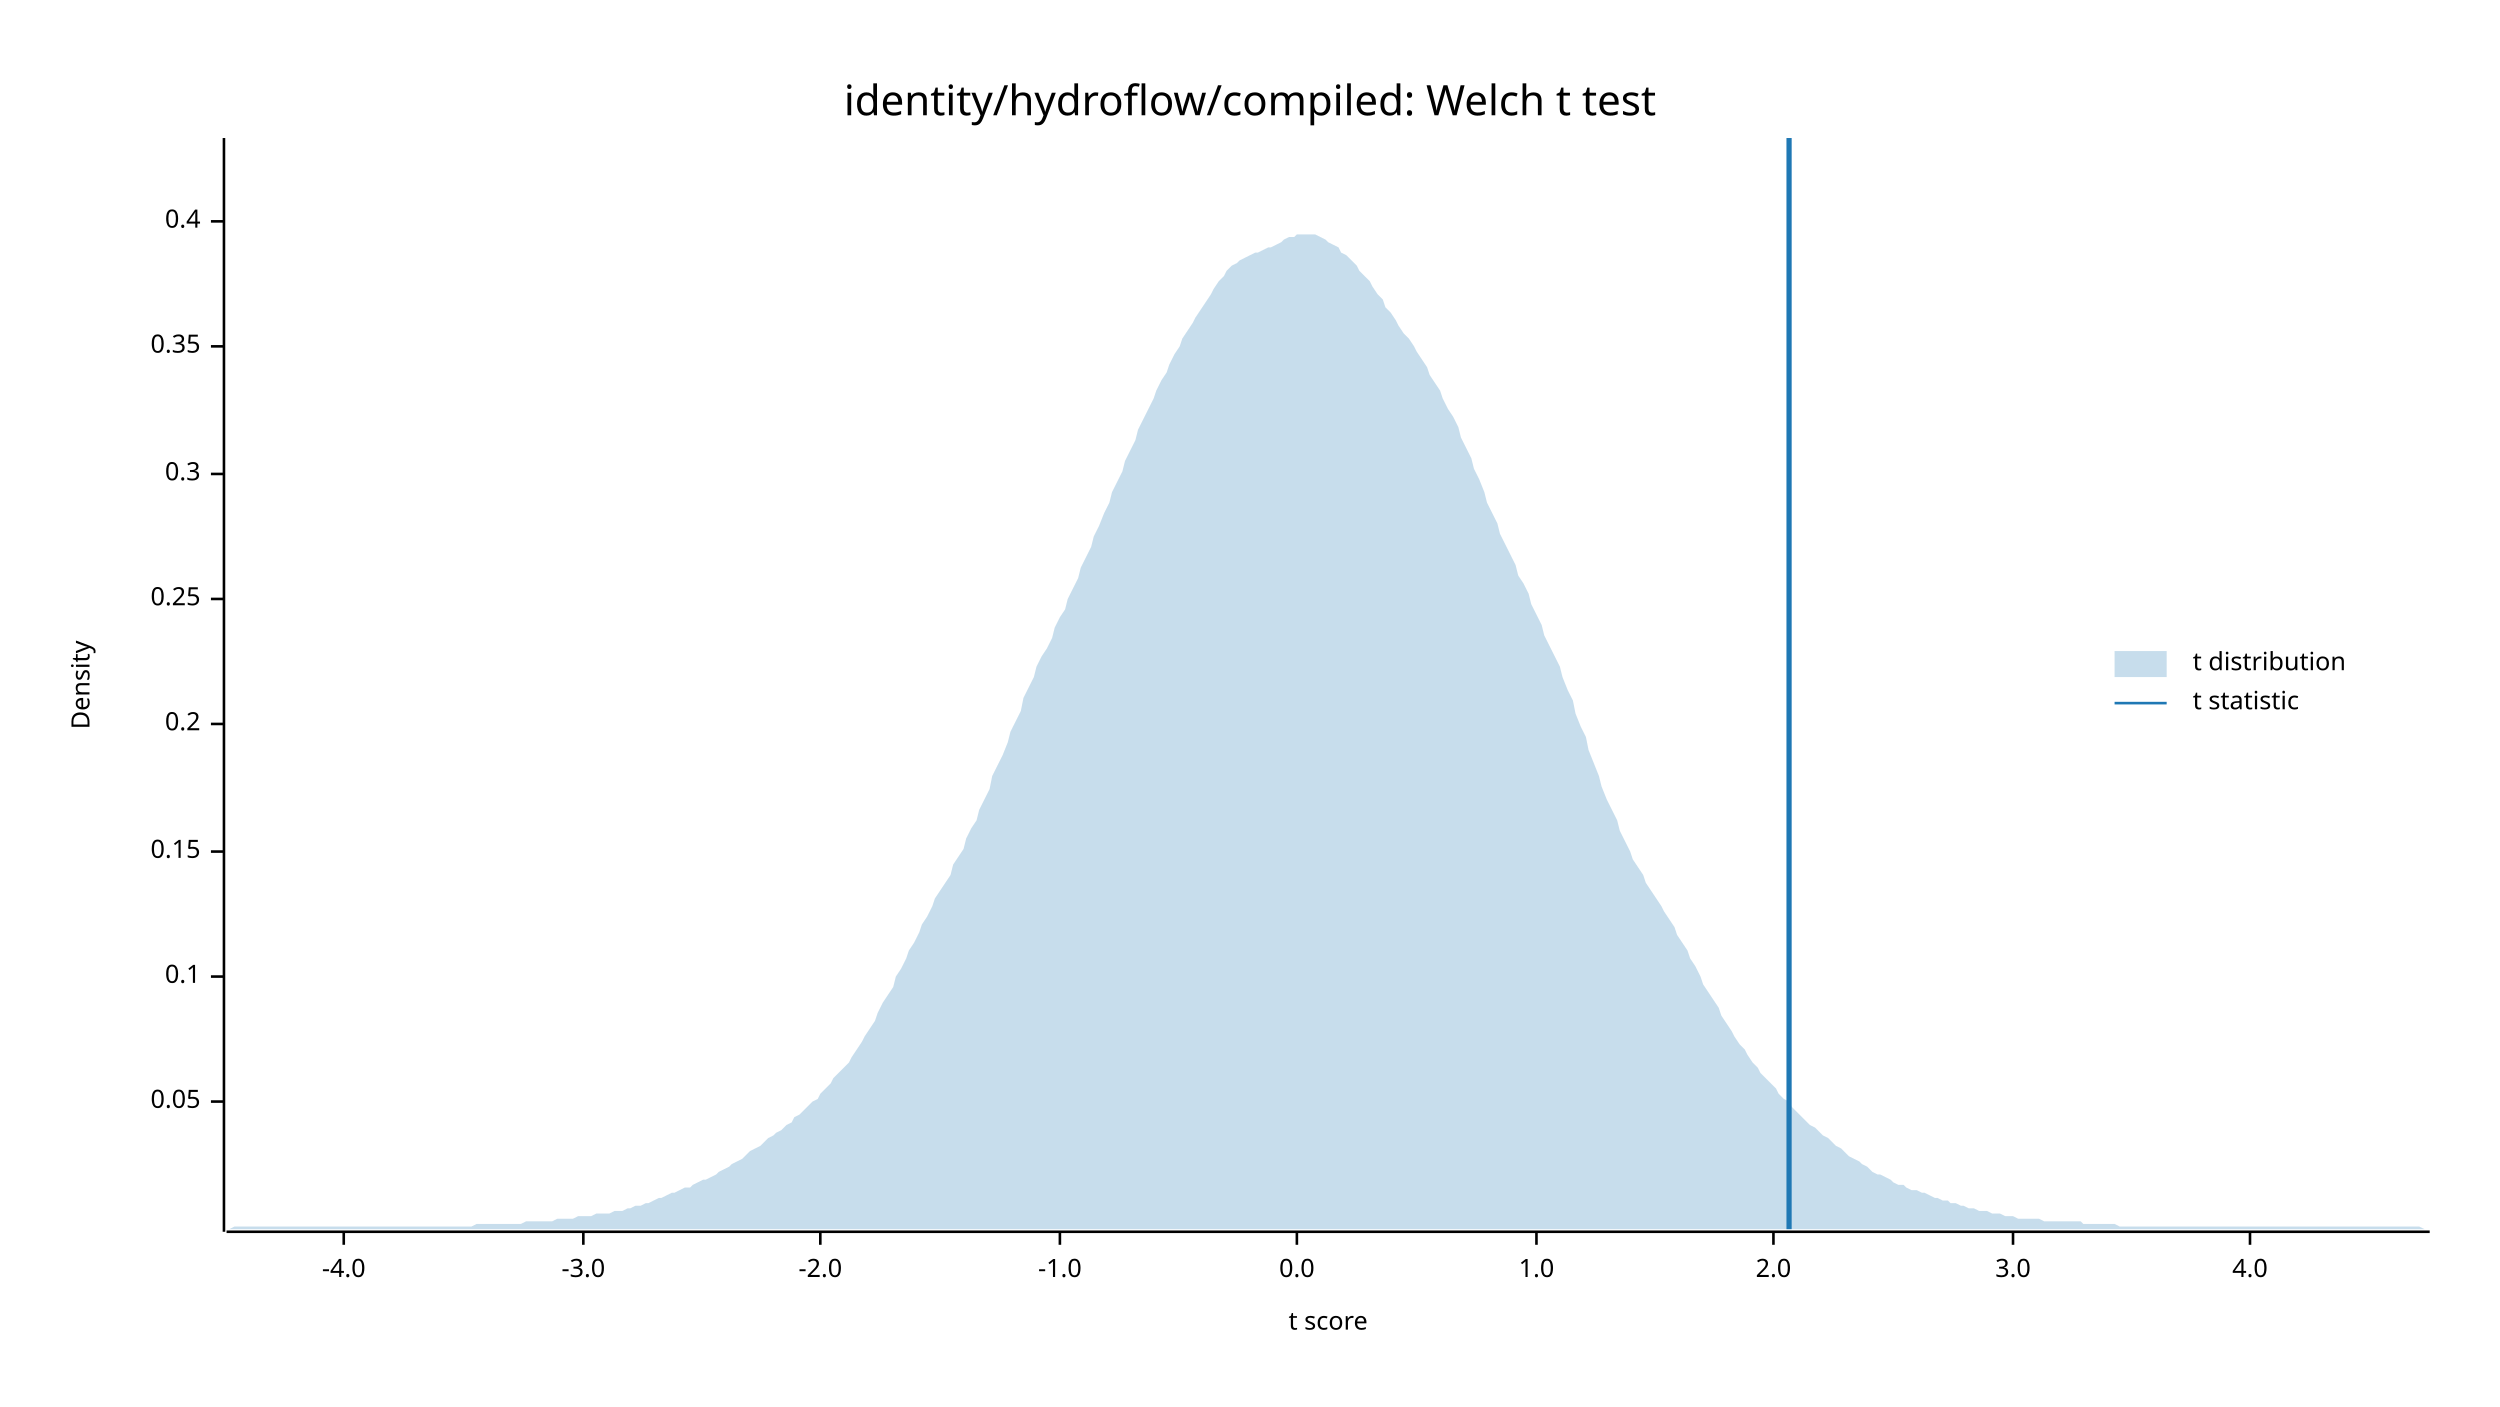
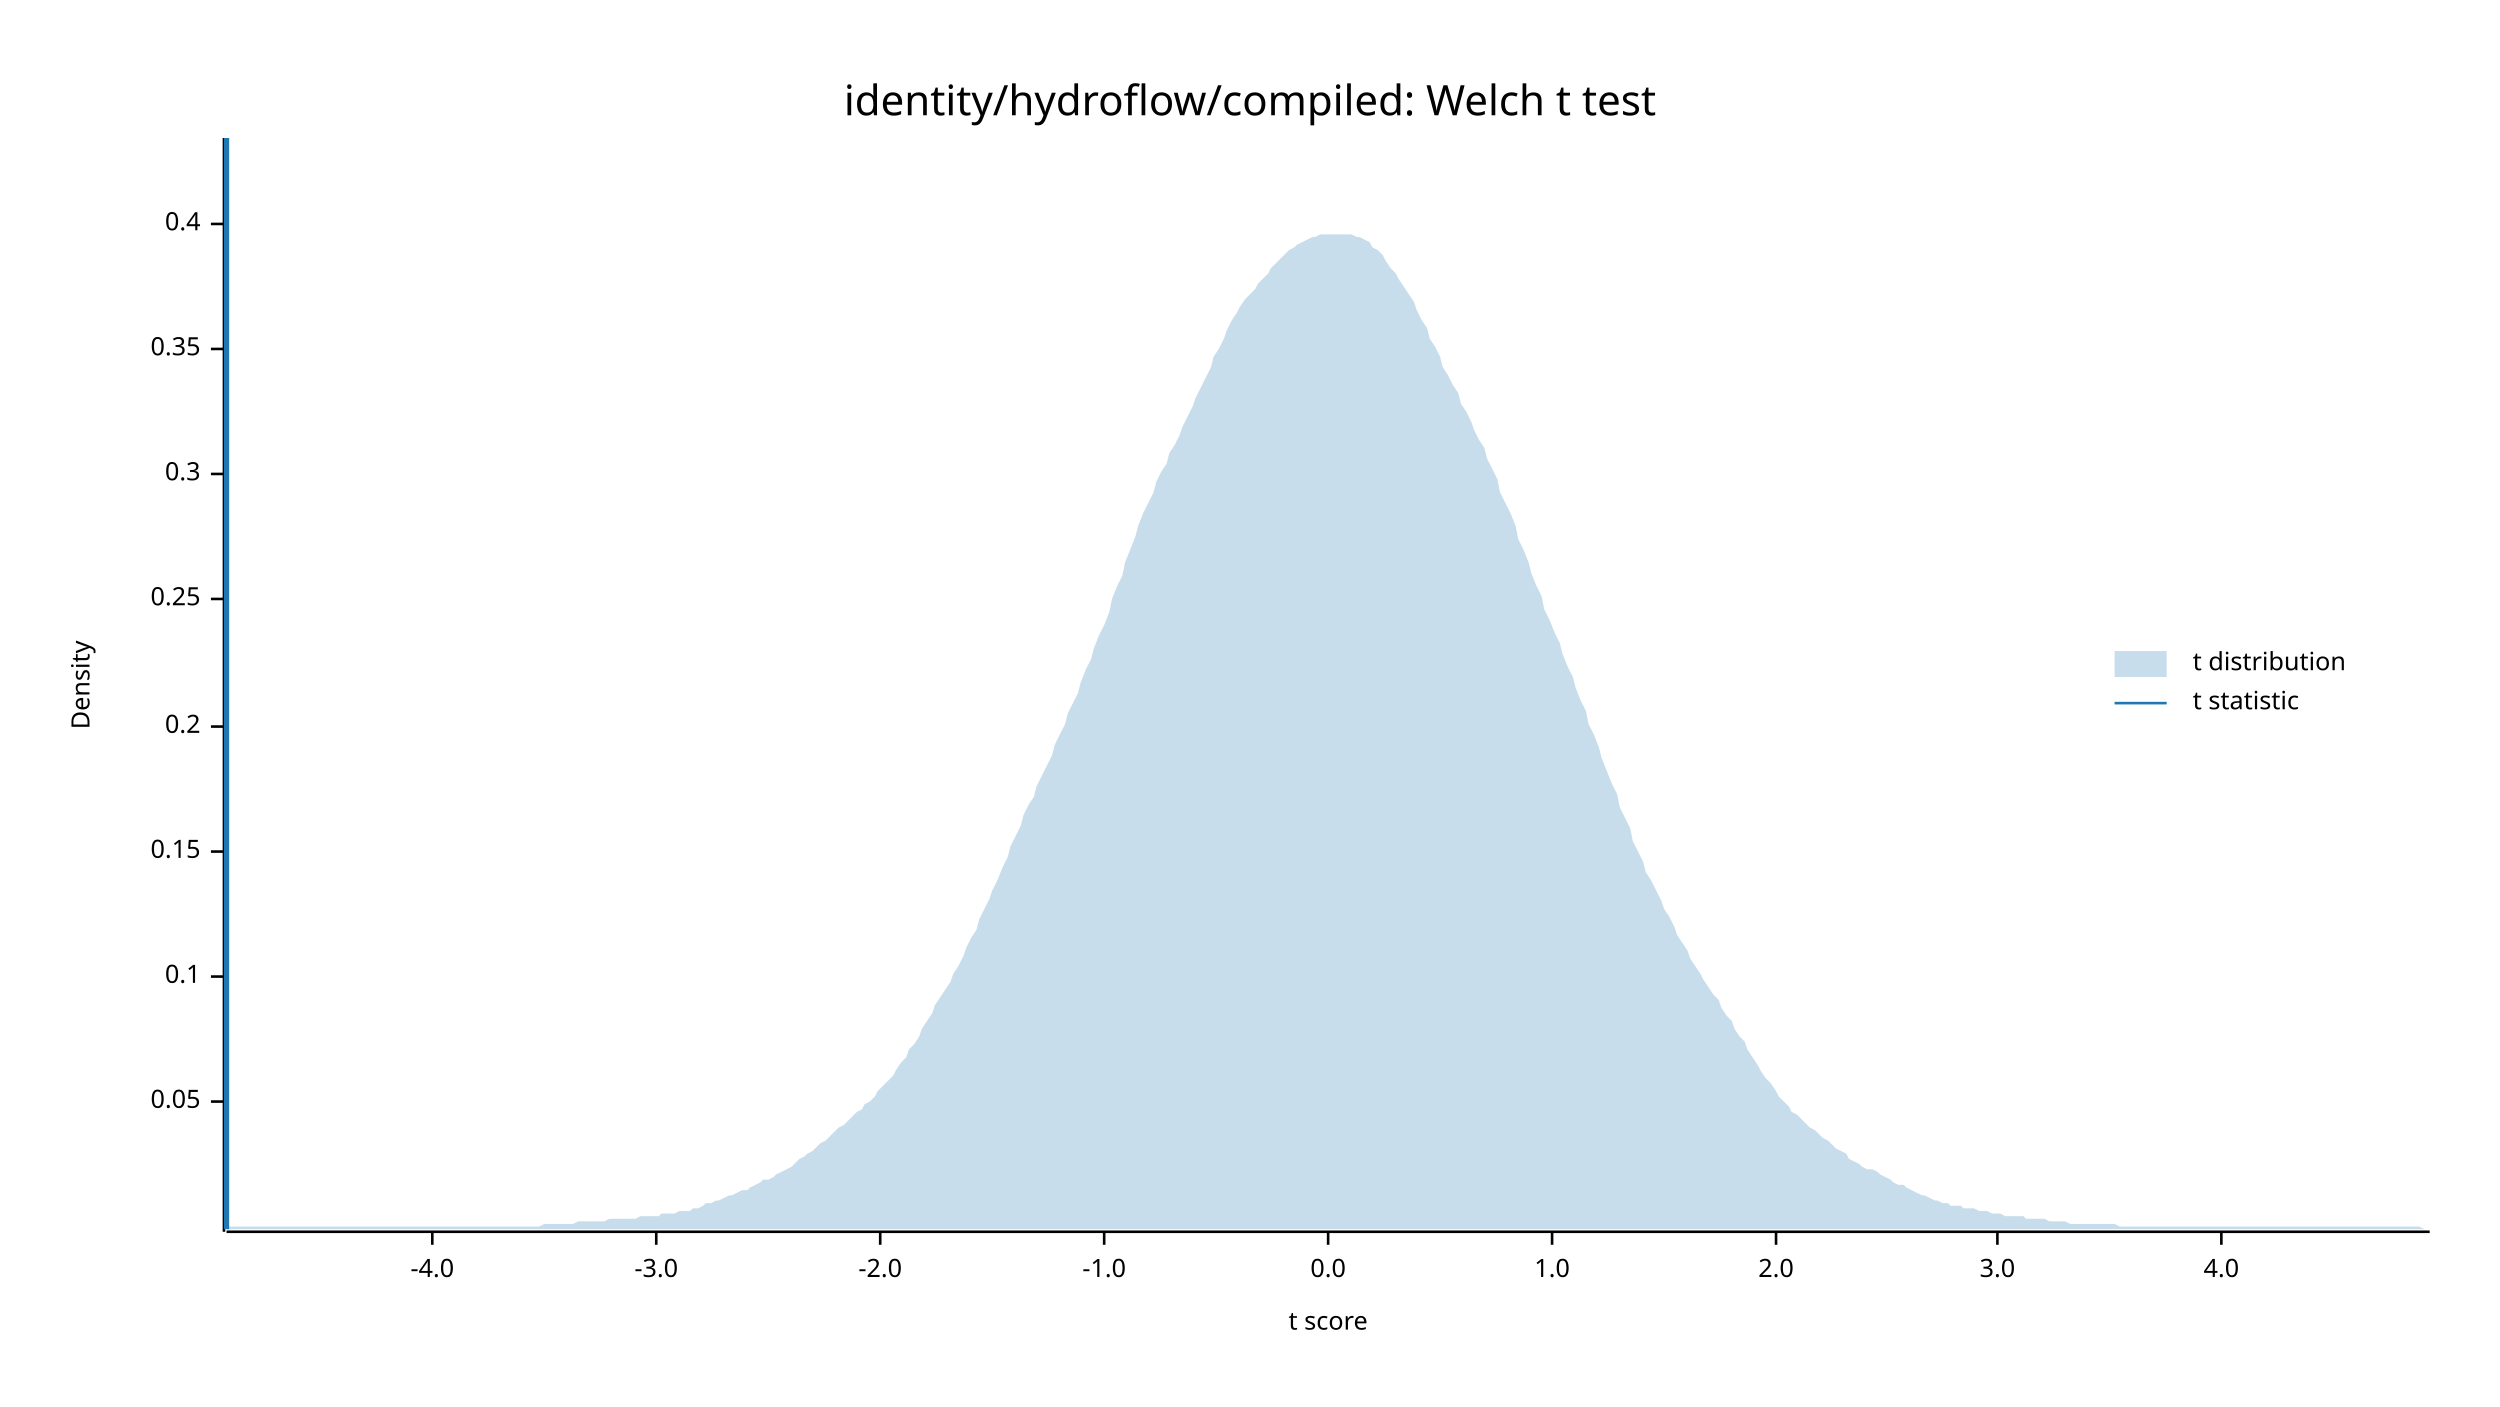
<svg xmlns="http://www.w3.org/2000/svg" width="960" height="540" viewBox="0 0 960 540">
  <text x="480" y="32" dy="0.76em" text-anchor="middle" font-family="sans-serif" font-size="16.129" opacity="1" fill="#000000">
identity/hydroflow/compiled: Welch t test
</text>
  <text x="27" y="263" dy="0.76em" text-anchor="middle" font-family="sans-serif" font-size="9.677" opacity="1" fill="#000000" transform="rotate(270, 27, 263)">
Density
</text>
  <text x="510" y="513" dy="-0.5ex" text-anchor="middle" font-family="sans-serif" font-size="9.677" opacity="1" fill="#000000">
t score
</text>
  <polyline fill="none" opacity="1" stroke="#000000" stroke-width="1" points="86,53 86,473 " />
  <text x="77" y="423" dy="0.5ex" text-anchor="end" font-family="sans-serif" font-size="9.677" opacity="1" fill="#000000">
0.05
</text>
  <polyline fill="none" opacity="1" stroke="#000000" stroke-width="1" points="81,423 86,423 " />
  <text x="77" y="375" dy="0.5ex" text-anchor="end" font-family="sans-serif" font-size="9.677" opacity="1" fill="#000000">
0.1
</text>
  <polyline fill="none" opacity="1" stroke="#000000" stroke-width="1" points="81,375 86,375 " />
  <text x="77" y="327" dy="0.5ex" text-anchor="end" font-family="sans-serif" font-size="9.677" opacity="1" fill="#000000">
0.15
</text>
  <polyline fill="none" opacity="1" stroke="#000000" stroke-width="1" points="81,327 86,327 " />
-   <text x="77" y="278" dy="0.5ex" text-anchor="end" font-family="sans-serif" font-size="9.677" opacity="1" fill="#000000">
+   <text x="77" y="279" dy="0.5ex" text-anchor="end" font-family="sans-serif" font-size="9.677" opacity="1" fill="#000000">
0.2
</text>
-   <polyline fill="none" opacity="1" stroke="#000000" stroke-width="1" points="81,278 86,278 " />
+   <polyline fill="none" opacity="1" stroke="#000000" stroke-width="1" points="81,279 86,279 " />
  <text x="77" y="230" dy="0.5ex" text-anchor="end" font-family="sans-serif" font-size="9.677" opacity="1" fill="#000000">
0.25
</text>
  <polyline fill="none" opacity="1" stroke="#000000" stroke-width="1" points="81,230 86,230 " />
  <text x="77" y="182" dy="0.5ex" text-anchor="end" font-family="sans-serif" font-size="9.677" opacity="1" fill="#000000">
0.3
</text>
  <polyline fill="none" opacity="1" stroke="#000000" stroke-width="1" points="81,182 86,182 " />
-   <text x="77" y="133" dy="0.5ex" text-anchor="end" font-family="sans-serif" font-size="9.677" opacity="1" fill="#000000">
+   <text x="77" y="134" dy="0.5ex" text-anchor="end" font-family="sans-serif" font-size="9.677" opacity="1" fill="#000000">
0.35
</text>
-   <polyline fill="none" opacity="1" stroke="#000000" stroke-width="1" points="81,133 86,133 " />
-   <text x="77" y="85" dy="0.5ex" text-anchor="end" font-family="sans-serif" font-size="9.677" opacity="1" fill="#000000">
+   <polyline fill="none" opacity="1" stroke="#000000" stroke-width="1" points="81,134 86,134 " />
+   <text x="77" y="86" dy="0.5ex" text-anchor="end" font-family="sans-serif" font-size="9.677" opacity="1" fill="#000000">
0.4
</text>
-   <polyline fill="none" opacity="1" stroke="#000000" stroke-width="1" points="81,85 86,85 " />
+   <polyline fill="none" opacity="1" stroke="#000000" stroke-width="1" points="81,86 86,86 " />
  <polyline fill="none" opacity="1" stroke="#000000" stroke-width="1" points="87,473 933,473 " />
-   <text x="132" y="483" dy="0.76em" text-anchor="middle" font-family="sans-serif" font-size="9.677" opacity="1" fill="#000000">
+   <text x="166" y="483" dy="0.76em" text-anchor="middle" font-family="sans-serif" font-size="9.677" opacity="1" fill="#000000">
-4.0
</text>
-   <polyline fill="none" opacity="1" stroke="#000000" stroke-width="1" points="132,473 132,478 " />
-   <text x="224" y="483" dy="0.76em" text-anchor="middle" font-family="sans-serif" font-size="9.677" opacity="1" fill="#000000">
+   <polyline fill="none" opacity="1" stroke="#000000" stroke-width="1" points="166,473 166,478 " />
+   <text x="252" y="483" dy="0.76em" text-anchor="middle" font-family="sans-serif" font-size="9.677" opacity="1" fill="#000000">
-3.0
</text>
-   <polyline fill="none" opacity="1" stroke="#000000" stroke-width="1" points="224,473 224,478 " />
-   <text x="315" y="483" dy="0.76em" text-anchor="middle" font-family="sans-serif" font-size="9.677" opacity="1" fill="#000000">
+   <polyline fill="none" opacity="1" stroke="#000000" stroke-width="1" points="252,473 252,478 " />
+   <text x="338" y="483" dy="0.76em" text-anchor="middle" font-family="sans-serif" font-size="9.677" opacity="1" fill="#000000">
-2.0
</text>
-   <polyline fill="none" opacity="1" stroke="#000000" stroke-width="1" points="315,473 315,478 " />
-   <text x="407" y="483" dy="0.76em" text-anchor="middle" font-family="sans-serif" font-size="9.677" opacity="1" fill="#000000">
+   <polyline fill="none" opacity="1" stroke="#000000" stroke-width="1" points="338,473 338,478 " />
+   <text x="424" y="483" dy="0.76em" text-anchor="middle" font-family="sans-serif" font-size="9.677" opacity="1" fill="#000000">
-1.0
</text>
-   <polyline fill="none" opacity="1" stroke="#000000" stroke-width="1" points="407,473 407,478 " />
-   <text x="498" y="483" dy="0.76em" text-anchor="middle" font-family="sans-serif" font-size="9.677" opacity="1" fill="#000000">
+   <polyline fill="none" opacity="1" stroke="#000000" stroke-width="1" points="424,473 424,478 " />
+   <text x="510" y="483" dy="0.76em" text-anchor="middle" font-family="sans-serif" font-size="9.677" opacity="1" fill="#000000">
0.0
</text>
-   <polyline fill="none" opacity="1" stroke="#000000" stroke-width="1" points="498,473 498,478 " />
-   <text x="590" y="483" dy="0.76em" text-anchor="middle" font-family="sans-serif" font-size="9.677" opacity="1" fill="#000000">
+   <polyline fill="none" opacity="1" stroke="#000000" stroke-width="1" points="510,473 510,478 " />
+   <text x="596" y="483" dy="0.76em" text-anchor="middle" font-family="sans-serif" font-size="9.677" opacity="1" fill="#000000">
1.0
</text>
-   <polyline fill="none" opacity="1" stroke="#000000" stroke-width="1" points="590,473 590,478 " />
-   <text x="681" y="483" dy="0.76em" text-anchor="middle" font-family="sans-serif" font-size="9.677" opacity="1" fill="#000000">
+   <polyline fill="none" opacity="1" stroke="#000000" stroke-width="1" points="596,473 596,478 " />
+   <text x="682" y="483" dy="0.76em" text-anchor="middle" font-family="sans-serif" font-size="9.677" opacity="1" fill="#000000">
2.0
</text>
-   <polyline fill="none" opacity="1" stroke="#000000" stroke-width="1" points="681,473 681,478 " />
-   <text x="773" y="483" dy="0.76em" text-anchor="middle" font-family="sans-serif" font-size="9.677" opacity="1" fill="#000000">
+   <polyline fill="none" opacity="1" stroke="#000000" stroke-width="1" points="682,473 682,478 " />
+   <text x="767" y="483" dy="0.76em" text-anchor="middle" font-family="sans-serif" font-size="9.677" opacity="1" fill="#000000">
3.0
</text>
-   <polyline fill="none" opacity="1" stroke="#000000" stroke-width="1" points="773,473 773,478 " />
-   <text x="864" y="483" dy="0.76em" text-anchor="middle" font-family="sans-serif" font-size="9.677" opacity="1" fill="#000000">
+   <polyline fill="none" opacity="1" stroke="#000000" stroke-width="1" points="767,473 767,478 " />
+   <text x="853" y="483" dy="0.76em" text-anchor="middle" font-family="sans-serif" font-size="9.677" opacity="1" fill="#000000">
4.0
</text>
-   <polyline fill="none" opacity="1" stroke="#000000" stroke-width="1" points="864,473 864,478 " />
-   <polygon opacity="0.25" fill="#1F78B4" points="87,472 88,472 90,471 92,471 93,471 95,471 97,471 98,471 100,471 102,471 103,471 105,471 107,471 109,471 110,471 112,471 114,471 115,471 117,471 119,471 120,471 122,471 124,471 125,471 127,471 129,471 131,471 132,471 134,471 136,471 137,471 139,471 141,471 142,471 144,471 146,471 148,471 149,471 151,471 153,471 154,471 156,471 158,471 159,471 161,471 163,471 164,471 166,471 168,471 170,471 171,471 173,471 175,471 176,471 178,471 180,471 181,471 183,470 185,470 187,470 188,470 190,470 192,470 193,470 195,470 197,470 198,470 200,470 202,469 203,469 205,469 207,469 209,469 210,469 212,469 214,468 215,468 217,468 219,468 220,468 222,467 224,467 226,467 227,467 229,466 231,466 232,466 234,466 236,465 237,465 239,465 241,464 242,464 244,463 246,463 248,462 249,462 251,461 253,460 254,460 256,459 258,458 259,458 261,457 263,456 265,456 266,455 268,454 270,453 271,453 273,452 275,451 276,450 278,449 280,448 281,447 283,446 285,445 287,443 288,442 290,441 292,440 293,439 295,437 297,436 298,435 300,434 302,432 304,431 305,429 307,428 309,426 310,425 312,423 314,422 315,420 317,418 319,416 320,414 322,412 324,410 326,408 327,406 329,403 331,400 332,398 334,395 336,392 337,389 339,385 341,382 343,379 344,375 346,372 348,368 349,365 351,362 353,358 354,355 356,352 358,348 359,345 361,342 363,339 365,336 366,332 368,329 370,326 371,322 373,318 375,315 376,311 378,307 380,303 381,298 383,294 385,290 387,285 388,281 390,277 392,273 393,268 395,264 397,260 398,256 400,252 402,249 404,245 405,241 407,237 409,234 410,230 412,226 414,222 415,218 417,214 419,210 420,206 422,202 424,197 426,193 427,189 429,185 431,181 432,177 434,173 436,169 437,165 439,161 441,157 443,153 444,150 446,146 448,143 449,140 451,136 453,133 454,130 456,127 458,124 459,122 461,119 463,116 465,113 466,111 468,108 470,106 471,104 473,102 475,101 476,100 478,99 480,98 482,97 483,97 485,96 487,95 488,95 490,94 492,93 493,92 495,91 497,91 498,90 500,90 502,90 504,90 505,90 507,91 509,92 510,93 512,94 514,95 515,97 517,98 519,100 521,102 522,104 524,106 526,108 527,110 529,113 531,115 532,118 534,120 536,123 537,125 539,128 541,130 543,133 544,135 546,138 548,141 549,144 551,147 553,150 554,153 556,157 558,160 560,164 561,168 563,172 565,176 566,180 568,184 570,189 571,193 573,197 575,201 576,205 578,209 580,213 582,217 583,221 585,224 587,228 588,232 590,236 592,240 593,244 595,248 597,252 599,256 600,260 602,265 604,269 605,274 607,279 609,283 610,288 612,293 614,298 615,302 617,307 619,311 621,315 622,319 624,323 626,327 627,330 629,333 631,336 632,339 634,342 636,345 638,348 639,350 641,353 643,356 644,359 646,362 648,365 649,368 651,371 653,375 654,378 656,381 658,384 660,387 661,390 663,393 665,396 666,398 668,401 670,403 671,405 673,408 675,410 676,412 678,414 680,416 682,418 683,420 685,422 687,423 688,425 690,427 692,429 693,430 695,432 697,433 699,435 700,436 702,437 704,439 705,440 707,441 709,443 710,444 712,445 714,446 715,447 717,448 719,450 721,451 722,451 724,452 726,453 727,454 729,455 731,455 732,456 734,457 736,457 738,458 739,458 741,459 743,460 744,460 746,461 748,461 749,462 751,462 753,463 754,463 756,464 758,464 760,465 761,465 763,465 765,466 766,466 768,466 770,467 771,467 773,467 775,468 777,468 778,468 780,468 782,468 783,468 785,469 787,469 788,469 790,469 792,469 793,469 795,469 797,469 799,469 800,470 802,470 804,470 805,470 807,470 809,470 810,470 812,470 814,471 816,471 817,471 819,471 821,471 822,471 824,471 826,471 827,471 829,471 831,471 832,471 834,471 836,471 838,471 839,471 841,471 843,471 844,471 846,471 848,471 849,471 851,471 853,471 855,471 856,471 858,471 860,471 861,471 863,471 865,471 866,471 868,471 870,471 871,471 873,471 875,471 877,471 878,471 880,471 882,471 883,471 885,471 887,471 888,471 890,471 892,471 894,471 895,471 897,471 899,471 900,471 902,471 904,471 905,471 907,471 909,471 910,471 912,471 914,471 916,471 917,471 919,471 921,471 922,471 924,471 926,471 927,471 929,471 931,472 933,472 933,472 87,472 " />
-   <polyline fill="none" opacity="1" stroke="#1F78B4" stroke-width="2" points="687,472 687,53 " />
+   <polyline fill="none" opacity="1" stroke="#000000" stroke-width="1" points="853,473 853,478 " />
+   <polygon opacity="0.25" fill="#1F78B4" points="87,472 88,471 90,471 92,471 93,471 95,471 97,471 98,471 100,471 102,471 103,471 105,471 107,471 109,471 110,471 112,471 114,471 115,471 117,471 119,471 120,471 122,471 124,471 125,471 127,471 129,471 131,471 132,471 134,471 136,471 137,471 139,471 141,471 142,471 144,471 146,471 148,471 149,471 151,471 153,471 154,471 156,471 158,471 159,471 161,471 163,471 164,471 166,471 168,471 170,471 171,471 173,471 175,471 176,471 178,471 180,471 181,471 183,471 185,471 187,471 188,471 190,471 192,471 193,471 195,471 197,471 198,471 200,471 202,471 203,471 205,471 207,471 209,470 210,470 212,470 214,470 215,470 217,470 219,470 220,470 222,469 224,469 226,469 227,469 229,469 231,469 232,469 234,468 236,468 237,468 239,468 241,468 242,468 244,468 246,467 248,467 249,467 251,467 253,467 254,466 256,466 258,466 259,466 261,465 263,465 265,465 266,464 268,464 270,463 271,462 273,462 275,461 276,461 278,460 280,459 281,459 283,458 285,457 287,457 288,456 290,455 292,454 293,453 295,453 297,452 298,451 300,450 302,449 304,448 305,447 307,445 309,444 310,443 312,442 314,440 315,439 317,438 319,436 320,435 322,433 324,432 326,430 327,429 329,427 331,426 332,424 334,423 336,421 337,419 339,417 341,415 343,413 344,411 346,408 348,406 349,403 351,401 353,398 354,395 356,392 358,389 359,386 361,383 363,380 365,377 366,374 368,371 370,367 371,364 373,360 375,357 376,353 378,349 380,345 381,342 383,338 385,333 387,329 388,325 390,321 392,317 393,313 395,309 397,306 398,302 400,298 402,294 404,290 405,286 407,282 409,278 410,274 412,270 414,266 415,262 417,257 419,253 420,249 422,244 424,240 426,235 427,230 429,225 431,221 432,216 434,211 436,206 437,202 439,197 441,193 443,189 444,185 446,181 448,178 449,174 451,171 453,167 454,164 456,160 458,156 459,153 461,149 463,145 465,141 466,137 468,134 470,130 471,127 473,123 475,120 476,118 478,115 480,113 482,111 483,109 485,107 487,105 488,103 490,101 492,99 493,98 495,96 497,95 498,94 500,93 502,92 504,91 505,91 507,90 509,90 510,90 512,90 514,90 515,90 517,90 519,90 521,91 522,91 524,92 526,93 527,95 529,96 531,98 532,100 534,103 536,105 537,107 539,110 541,113 543,116 544,119 546,123 548,126 549,130 551,133 553,137 554,141 556,144 558,148 560,151 561,155 563,158 565,162 566,165 568,169 570,172 571,176 573,180 575,184 576,189 578,193 580,197 582,202 583,207 585,211 587,216 588,220 590,225 592,229 593,234 595,238 597,243 599,247 600,251 602,256 604,260 605,264 607,269 609,273 610,278 612,282 614,287 615,291 617,296 619,301 621,305 622,310 624,314 626,318 627,323 629,327 631,331 632,335 634,338 636,342 638,346 639,349 641,352 643,356 644,359 646,362 648,365 649,368 651,371 653,374 654,376 656,379 658,382 660,384 661,387 663,390 665,392 666,395 668,398 670,400 671,403 673,406 675,409 676,411 678,414 680,416 682,419 683,421 685,423 687,425 688,427 690,428 692,430 693,431 695,433 697,434 699,436 700,437 702,438 704,440 705,441 707,442 709,443 710,445 712,446 714,447 715,448 717,449 719,449 721,450 722,451 724,452 726,453 727,454 729,455 731,455 732,456 734,457 736,458 738,459 739,459 741,460 743,461 744,461 746,462 748,462 749,463 751,463 753,463 754,464 756,464 758,464 760,465 761,465 763,465 765,466 766,466 768,466 770,467 771,467 773,467 775,467 777,467 778,468 780,468 782,468 783,468 785,468 787,469 788,469 790,469 792,469 793,469 795,470 797,470 799,470 800,470 802,470 804,470 805,470 807,470 809,470 810,470 812,470 814,471 816,471 817,471 819,471 821,471 822,471 824,471 826,471 827,471 829,471 831,471 832,471 834,471 836,471 838,471 839,471 841,471 843,471 844,471 846,471 848,471 849,471 851,471 853,471 855,471 856,471 858,471 860,471 861,471 863,471 865,471 866,471 868,471 870,471 871,471 873,471 875,471 877,471 878,471 880,471 882,471 883,471 885,471 887,471 888,471 890,471 892,471 894,471 895,471 897,471 899,471 900,471 902,471 904,471 905,471 907,471 909,471 910,471 912,471 914,471 916,471 917,471 919,471 921,471 922,471 924,471 926,471 927,471 929,471 931,472 933,472 933,472 87,472 " />
+   <polyline fill="none" opacity="1" stroke="#1F78B4" stroke-width="2" points="87,472 87,53 " />
  <text x="842" y="250" dy="0.76em" text-anchor="start" font-family="sans-serif" font-size="9.677" opacity="1" fill="#000000">
t distribution
</text>
  <text x="842" y="265" dy="0.76em" text-anchor="start" font-family="sans-serif" font-size="9.677" opacity="1" fill="#000000">
t statistic
</text>
  <rect x="812" y="250" width="20" height="10" opacity="0.25" fill="#1F78B4" stroke="none" />
  <polyline fill="none" opacity="1" stroke="#1F78B4" stroke-width="1" points="812,270 832,270 " />
</svg>
